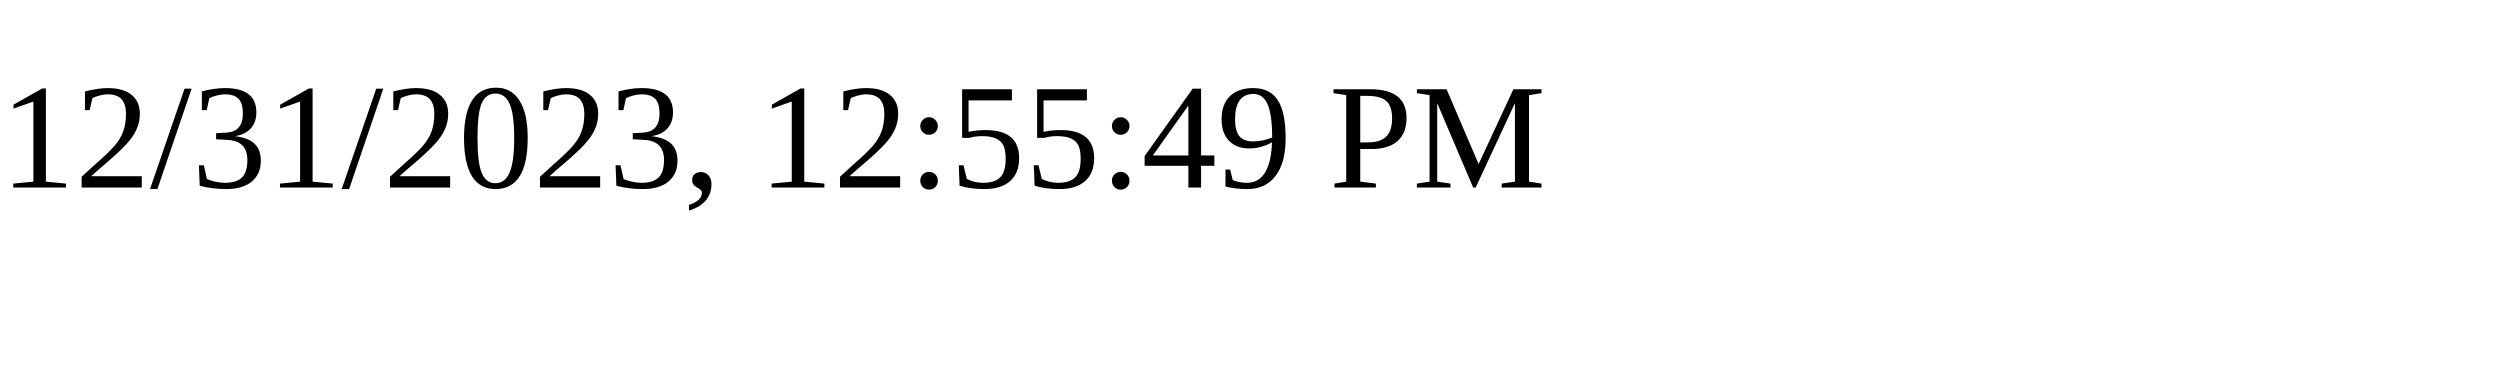
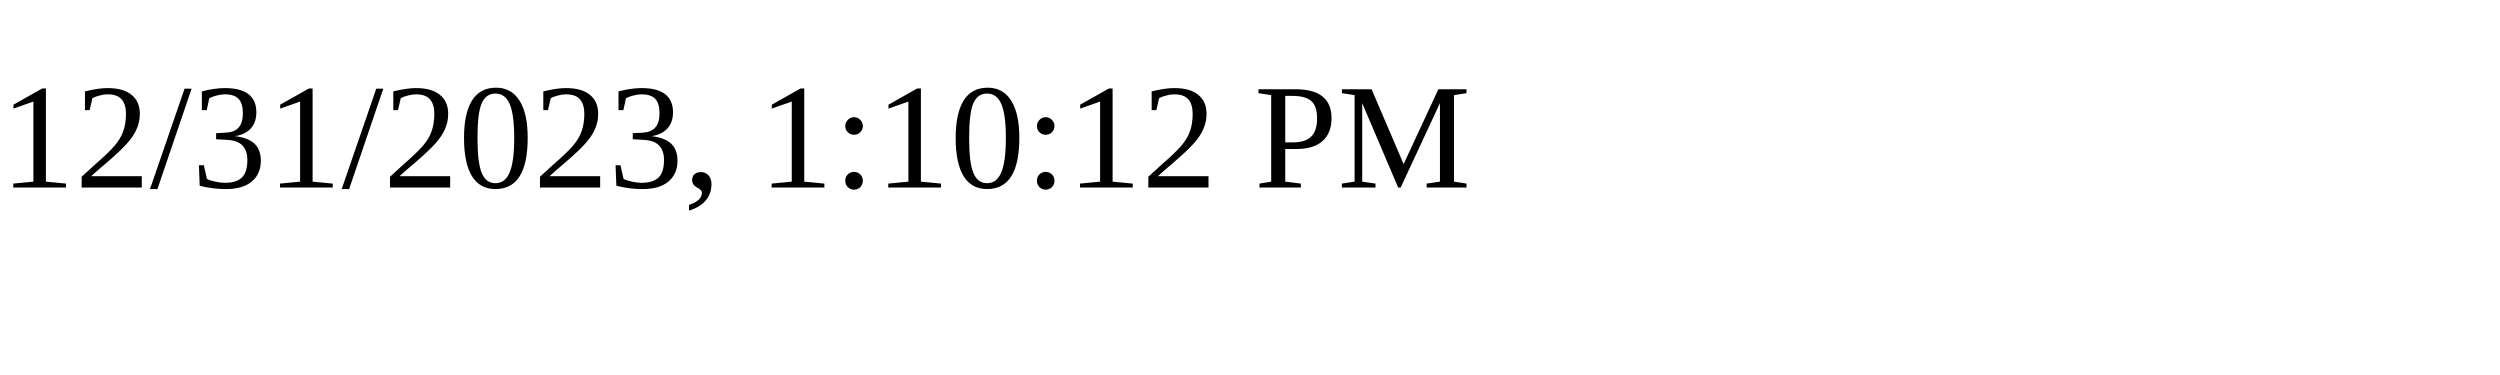
<svg xmlns="http://www.w3.org/2000/svg" height="30" width="200">
-   <text x="0" y="15">12/31/2023, 12:55:49 PM</text>
+   <text x="0" y="15">12/31/2023, 1:10:12 PM</text>
</svg>
